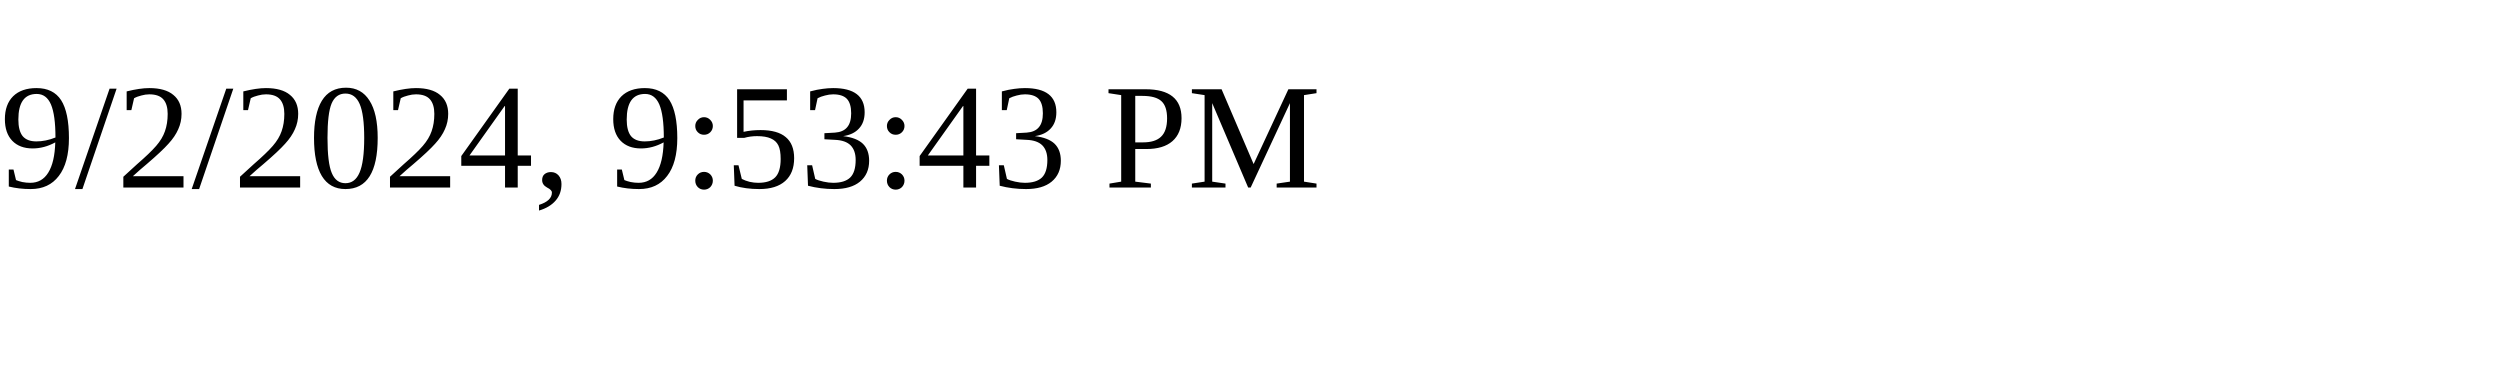
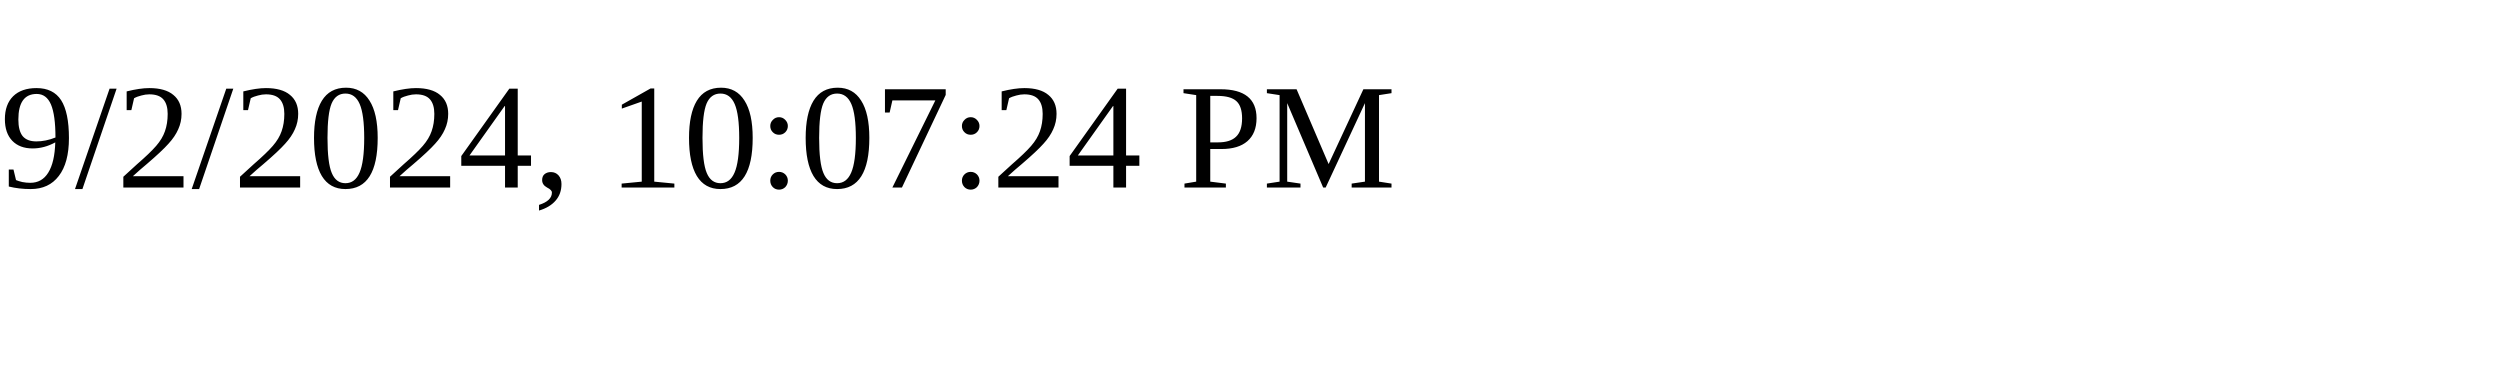
<svg xmlns="http://www.w3.org/2000/svg" height="30" width="200">
-   <text x="0" y="15">9/2/2024, 9:53:43 PM</text>
+   <text x="0" y="15">9/2/2024, 10:07:24 PM</text>
</svg>
